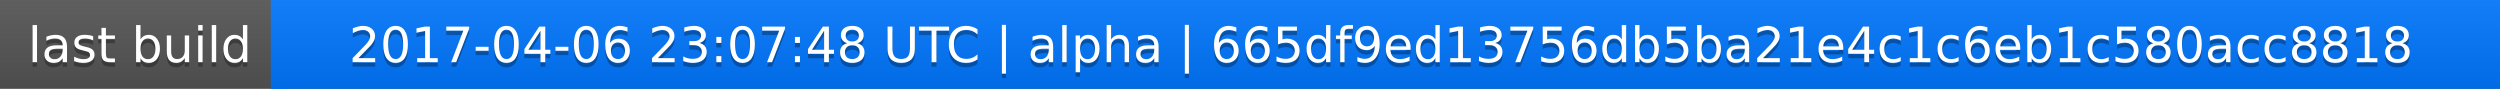
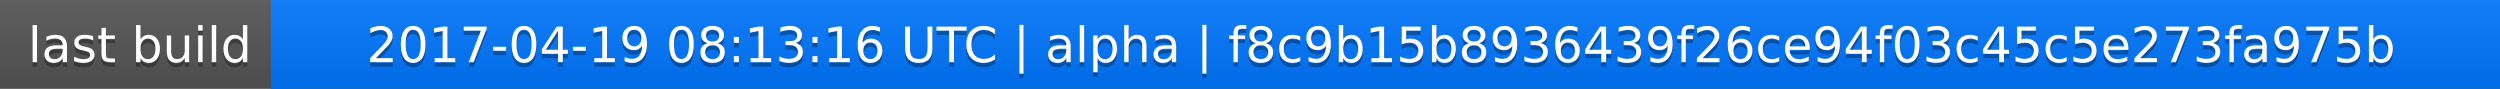
<svg xmlns="http://www.w3.org/2000/svg" width="563" height="20">
  <linearGradient id="a" x2="0" y2="100%">
    <stop offset="0" stop-color="#bbb" stop-opacity=".1" />
    <stop offset="1" stop-opacity=".1" />
  </linearGradient>
  <rect rx="0" width="563" height="20" fill="#555" />
  <rect rx="0" x="61" width="502" height="20" fill="#07f" />
  <path fill="#07f" d="M61 0h4v20h-4z" />
  <rect rx="0" width="563" height="20" fill="url(#a)" />
  <g fill="#fff" text-anchor="middle" font-family="DejaVu Sans,Verdana,Geneva,sans-serif" font-size="11">
    <text x="31.5" y="15" fill="#010101" fill-opacity=".3">last build</text>
    <text x="31.5" y="14">last build</text>
-     <text x="311" y="15" fill="#010101" fill-opacity=".3">2017-04-06 23:07:48 UTC | alpha | 665df9ed13756db5ba21e4c1c6eb1c580acc8818</text>
-     <text x="311" y="14">2017-04-06 23:07:48 UTC | alpha | 665df9ed13756db5ba21e4c1c6eb1c580acc8818</text>
+     <text x="311" y="15" fill="#010101" fill-opacity=".3">2017-04-19 08:13:16 UTC | alpha | f8c9b15b8936439f26ce94f03c45c5e273fa975b</text>
+     <text x="311" y="14">2017-04-19 08:13:16 UTC | alpha | f8c9b15b8936439f26ce94f03c45c5e273fa975b</text>
  </g>
</svg>
